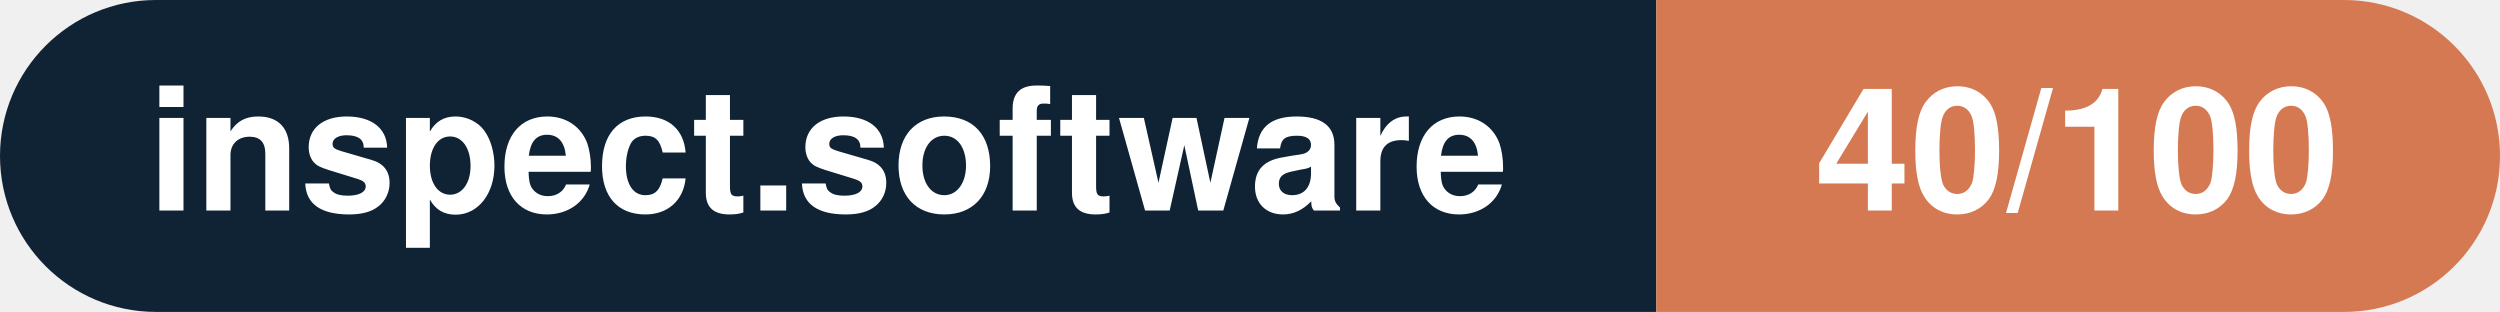
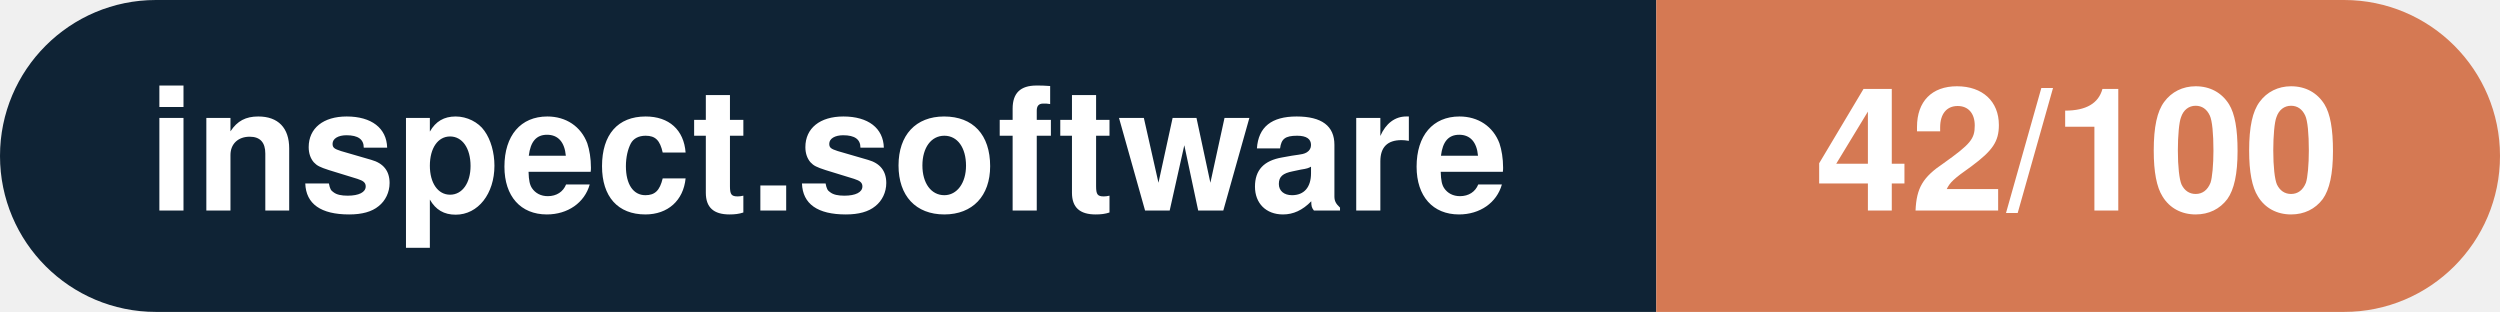
- <svg xmlns="http://www.w3.org/2000/svg" width="160.3" height="20" viewBox="0 0 160.3 20" role="img" aria-label="inspect.software: 40/100">
+ <svg xmlns="http://www.w3.org/2000/svg" width="160.3" height="20" viewBox="0 0 160.3 20" role="img" aria-label="inspect.software: 42/100">
  <clipPath id="rnd">
    <rect width="160.3" height="20" rx="10.0" fill="#fff" />
  </clipPath>
  <g clip-path="url(#rnd)">
    <rect width="106.2" height="20" fill="#0f2335" />
    <rect x="106.2" width="54.1" height="20" fill="#d57953" />
  </g>
  <g fill="#fff" text-anchor="middle" font-family="Helvetica Neue,Helvetica,Arial,sans-serif" font-size="11">
    <text x="53.1" y="13.5" font-weight="600">inspect.software</text>
-     <text x="133.2" y="13.5" font-weight="700">40/100</text>
+     <text x="133.2" y="13.5" font-weight="700">42/100</text>
  </g>
</svg>
